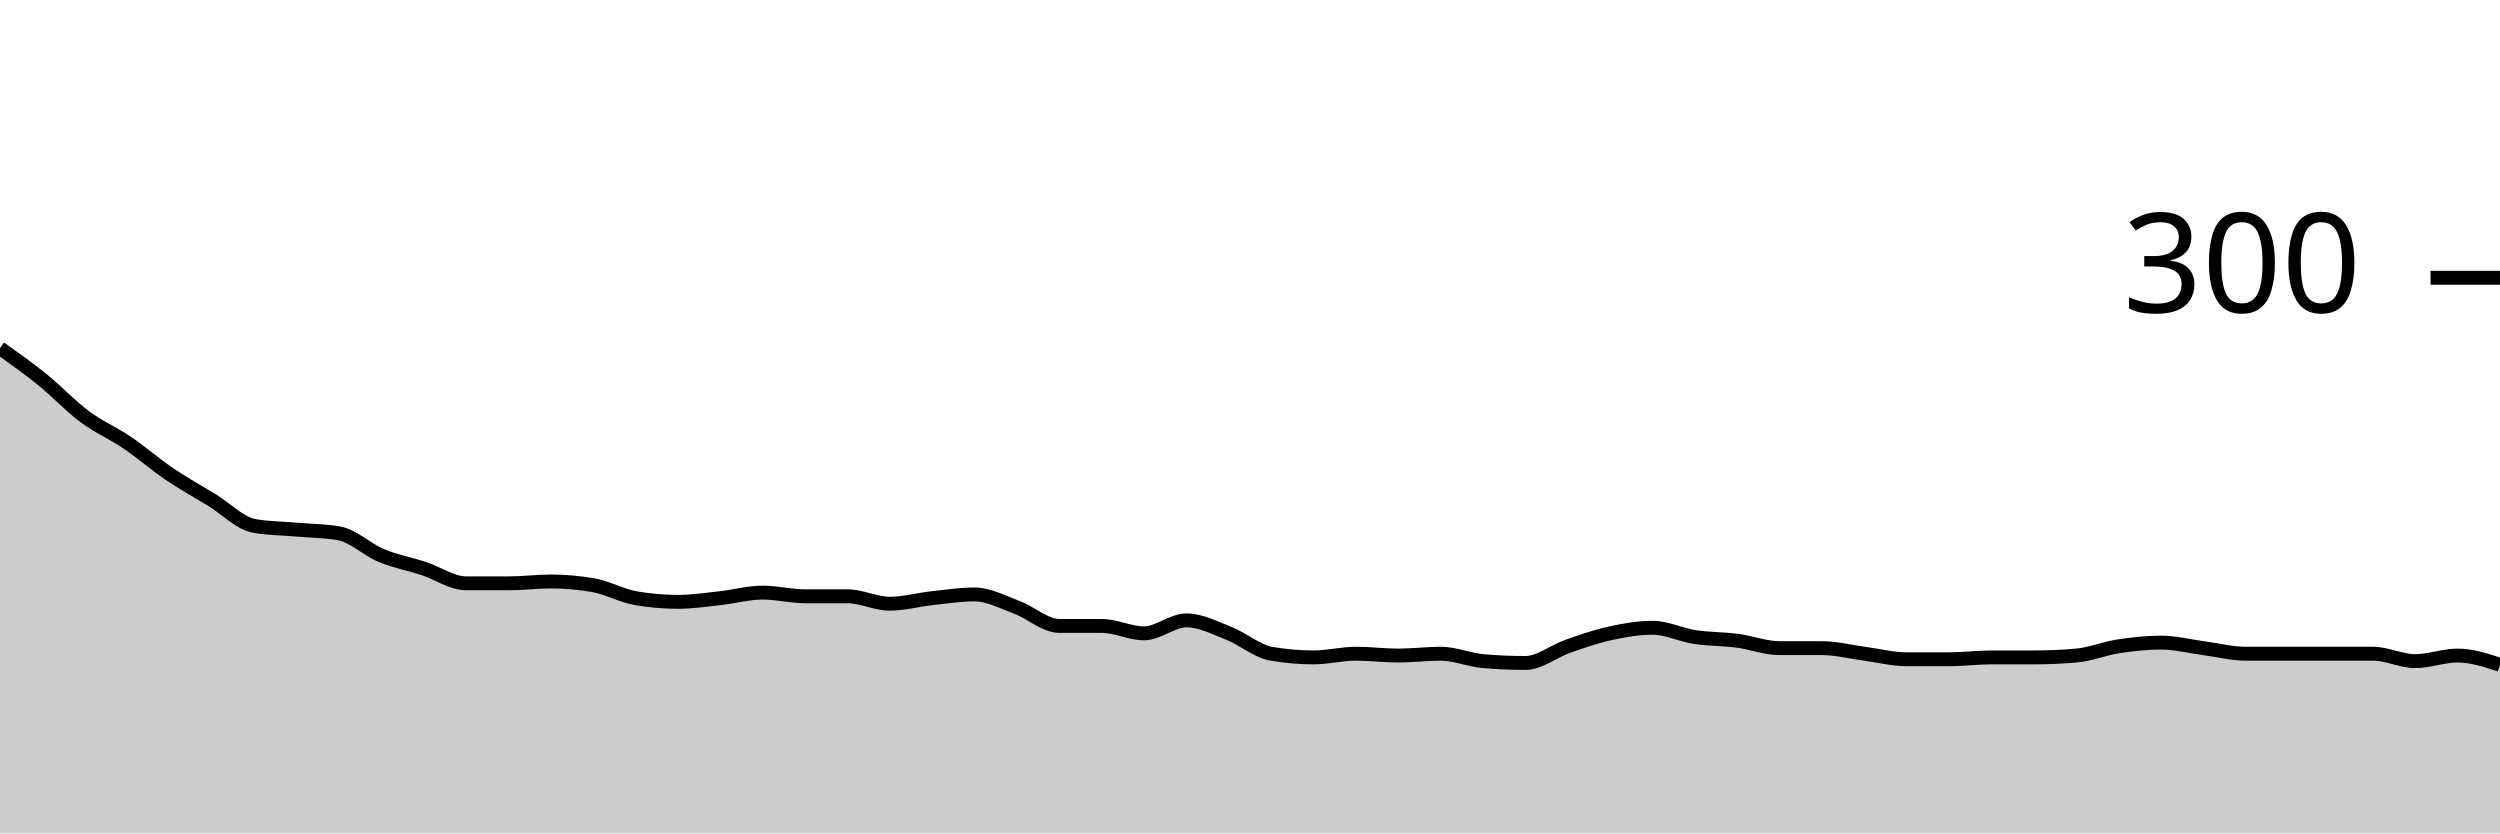
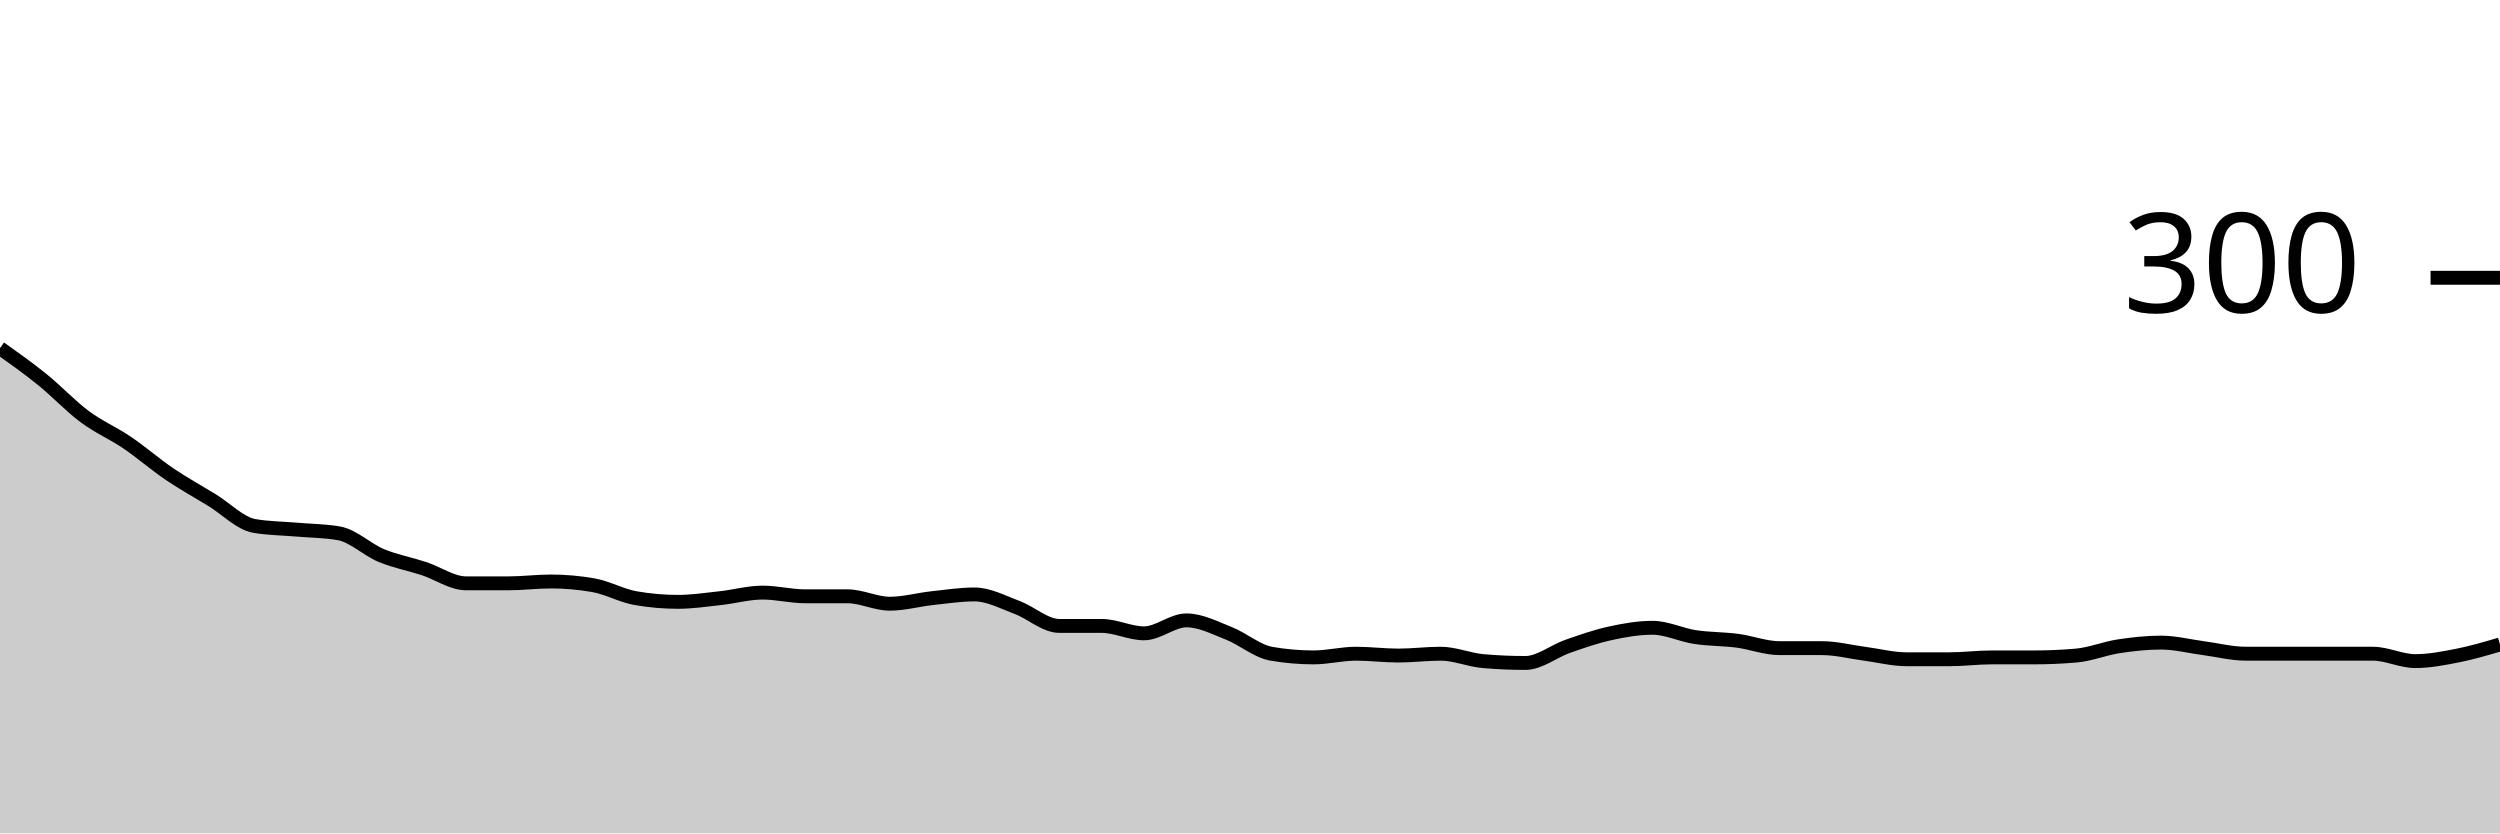
<svg xmlns="http://www.w3.org/2000/svg" viewBox="0 0 180 60">
  <g transform="translate(0,20)">
-     <path class="area" fill="rgba(0, 0, 0, 0.2)" d="M0,5.067C1.017,5.789,2.034,6.511,3.051,7.333C4.068,8.156,5.085,9.244,6.102,10C7.119,10.756,8.136,11.178,9.153,11.867C10.169,12.556,11.186,13.444,12.203,14.133C13.22,14.822,14.237,15.378,15.254,16C16.271,16.622,17.288,17.689,18.305,17.867C19.322,18.044,20.339,18.044,21.356,18.133C22.373,18.222,23.39,18.222,24.407,18.4C25.424,18.578,26.441,19.578,27.458,20C28.475,20.422,29.492,20.6,30.508,20.933C31.525,21.267,32.542,22,33.559,22C34.576,22,35.593,22,36.61,22C37.627,22,38.644,21.867,39.661,21.867C40.678,21.867,41.695,21.956,42.712,22.133C43.729,22.311,44.746,22.889,45.763,23.067C46.78,23.244,47.797,23.333,48.814,23.333C49.831,23.333,50.847,23.178,51.864,23.067C52.881,22.956,53.898,22.667,54.915,22.667C55.932,22.667,56.949,22.933,57.966,22.933C58.983,22.933,60,22.933,61.017,22.933C62.034,22.933,63.051,23.467,64.068,23.467C65.085,23.467,66.102,23.178,67.119,23.067C68.136,22.956,69.153,22.8,70.169,22.8C71.186,22.8,72.203,23.356,73.22,23.733C74.237,24.111,75.254,25.067,76.271,25.067C77.288,25.067,78.305,25.067,79.322,25.067C80.339,25.067,81.356,25.6,82.373,25.6C83.39,25.6,84.407,24.667,85.424,24.667C86.441,24.667,87.458,25.2,88.475,25.6C89.492,26,90.508,26.889,91.525,27.067C92.542,27.244,93.559,27.333,94.576,27.333C95.593,27.333,96.61,27.067,97.627,27.067C98.644,27.067,99.661,27.2,100.678,27.2C101.695,27.2,102.712,27.067,103.729,27.067C104.746,27.067,105.763,27.511,106.78,27.6C107.797,27.689,108.814,27.733,109.831,27.733C110.847,27.733,111.864,26.889,112.881,26.533C113.898,26.178,114.915,25.822,115.932,25.6C116.949,25.378,117.966,25.2,118.983,25.2C120,25.2,121.017,25.711,122.034,25.867C123.051,26.022,124.068,26,125.085,26.133C126.102,26.267,127.119,26.667,128.136,26.667C129.153,26.667,130.169,26.667,131.186,26.667C132.203,26.667,133.22,26.933,134.237,27.067C135.254,27.2,136.271,27.467,137.288,27.467C138.305,27.467,139.322,27.467,140.339,27.467C141.356,27.467,142.373,27.333,143.39,27.333C144.407,27.333,145.424,27.333,146.441,27.333C147.458,27.333,148.475,27.289,149.492,27.2C150.508,27.111,151.525,26.689,152.542,26.533C153.559,26.378,154.576,26.267,155.593,26.267C156.61,26.267,157.627,26.533,158.644,26.667C159.661,26.8,160.678,27.067,161.695,27.067C162.712,27.067,163.729,27.067,164.746,27.067C165.763,27.067,166.78,27.067,167.797,27.067C168.814,27.067,169.831,27.067,170.847,27.067C171.864,27.067,172.881,27.6,173.898,27.6C174.915,27.6,175.932,27.2,176.949,27.2C177.966,27.2,178.983,27.533,180,27.867L180,40C178.983,40,177.966,40,176.949,40C175.932,40,174.915,40,173.898,40C172.881,40,171.864,40,170.847,40C169.831,40,168.814,40,167.797,40C166.78,40,165.763,40,164.746,40C163.729,40,162.712,40,161.695,40C160.678,40,159.661,40,158.644,40C157.627,40,156.61,40,155.593,40C154.576,40,153.559,40,152.542,40C151.525,40,150.508,40,149.492,40C148.475,40,147.458,40,146.441,40C145.424,40,144.407,40,143.39,40C142.373,40,141.356,40,140.339,40C139.322,40,138.305,40,137.288,40C136.271,40,135.254,40,134.237,40C133.22,40,132.203,40,131.186,40C130.169,40,129.153,40,128.136,40C127.119,40,126.102,40,125.085,40C124.068,40,123.051,40,122.034,40C121.017,40,120,40,118.983,40C117.966,40,116.949,40,115.932,40C114.915,40,113.898,40,112.881,40C111.864,40,110.847,40,109.831,40C108.814,40,107.797,40,106.78,40C105.763,40,104.746,40,103.729,40C102.712,40,101.695,40,100.678,40C99.661,40,98.644,40,97.627,40C96.61,40,95.593,40,94.576,40C93.559,40,92.542,40,91.525,40C90.508,40,89.492,40,88.475,40C87.458,40,86.441,40,85.424,40C84.407,40,83.39,40,82.373,40C81.356,40,80.339,40,79.322,40C78.305,40,77.288,40,76.271,40C75.254,40,74.237,40,73.22,40C72.203,40,71.186,40,70.169,40C69.153,40,68.136,40,67.119,40C66.102,40,65.085,40,64.068,40C63.051,40,62.034,40,61.017,40C60,40,58.983,40,57.966,40C56.949,40,55.932,40,54.915,40C53.898,40,52.881,40,51.864,40C50.847,40,49.831,40,48.814,40C47.797,40,46.78,40,45.763,40C44.746,40,43.729,40,42.712,40C41.695,40,40.678,40,39.661,40C38.644,40,37.627,40,36.61,40C35.593,40,34.576,40,33.559,40C32.542,40,31.525,40,30.508,40C29.492,40,28.475,40,27.458,40C26.441,40,25.424,40,24.407,40C23.39,40,22.373,40,21.356,40C20.339,40,19.322,40,18.305,40C17.288,40,16.271,40,15.254,40C14.237,40,13.22,40,12.203,40C11.186,40,10.169,40,9.153,40C8.136,40,7.119,40,6.102,40C5.085,40,4.068,40,3.051,40C2.034,40,1.017,40,0,40Z" />
-     <path class="line" stroke="black" fill="none" d="M0,5.067C1.017,5.789,2.034,6.511,3.051,7.333C4.068,8.156,5.085,9.244,6.102,10C7.119,10.756,8.136,11.178,9.153,11.867C10.169,12.556,11.186,13.444,12.203,14.133C13.22,14.822,14.237,15.378,15.254,16C16.271,16.622,17.288,17.689,18.305,17.867C19.322,18.044,20.339,18.044,21.356,18.133C22.373,18.222,23.39,18.222,24.407,18.4C25.424,18.578,26.441,19.578,27.458,20C28.475,20.422,29.492,20.6,30.508,20.933C31.525,21.267,32.542,22,33.559,22C34.576,22,35.593,22,36.61,22C37.627,22,38.644,21.867,39.661,21.867C40.678,21.867,41.695,21.956,42.712,22.133C43.729,22.311,44.746,22.889,45.763,23.067C46.78,23.244,47.797,23.333,48.814,23.333C49.831,23.333,50.847,23.178,51.864,23.067C52.881,22.956,53.898,22.667,54.915,22.667C55.932,22.667,56.949,22.933,57.966,22.933C58.983,22.933,60,22.933,61.017,22.933C62.034,22.933,63.051,23.467,64.068,23.467C65.085,23.467,66.102,23.178,67.119,23.067C68.136,22.956,69.153,22.8,70.169,22.8C71.186,22.8,72.203,23.356,73.22,23.733C74.237,24.111,75.254,25.067,76.271,25.067C77.288,25.067,78.305,25.067,79.322,25.067C80.339,25.067,81.356,25.6,82.373,25.6C83.39,25.6,84.407,24.667,85.424,24.667C86.441,24.667,87.458,25.2,88.475,25.6C89.492,26,90.508,26.889,91.525,27.067C92.542,27.244,93.559,27.333,94.576,27.333C95.593,27.333,96.61,27.067,97.627,27.067C98.644,27.067,99.661,27.2,100.678,27.2C101.695,27.2,102.712,27.067,103.729,27.067C104.746,27.067,105.763,27.511,106.78,27.6C107.797,27.689,108.814,27.733,109.831,27.733C110.847,27.733,111.864,26.889,112.881,26.533C113.898,26.178,114.915,25.822,115.932,25.6C116.949,25.378,117.966,25.2,118.983,25.2C120,25.2,121.017,25.711,122.034,25.867C123.051,26.022,124.068,26,125.085,26.133C126.102,26.267,127.119,26.667,128.136,26.667C129.153,26.667,130.169,26.667,131.186,26.667C132.203,26.667,133.22,26.933,134.237,27.067C135.254,27.2,136.271,27.467,137.288,27.467C138.305,27.467,139.322,27.467,140.339,27.467C141.356,27.467,142.373,27.333,143.39,27.333C144.407,27.333,145.424,27.333,146.441,27.333C147.458,27.333,148.475,27.289,149.492,27.2C150.508,27.111,151.525,26.689,152.542,26.533C153.559,26.378,154.576,26.267,155.593,26.267C156.61,26.267,157.627,26.533,158.644,26.667C159.661,26.8,160.678,27.067,161.695,27.067C162.712,27.067,163.729,27.067,164.746,27.067C165.763,27.067,166.78,27.067,167.797,27.067C168.814,27.067,169.831,27.067,170.847,27.067C171.864,27.067,172.881,27.6,173.898,27.6C174.915,27.6,175.932,27.2,176.949,27.2C177.966,27.2,178.983,27.533,180,27.867" />
+     <path class="area" fill="rgba(0, 0, 0, 0.2)" d="M0,5.067C1.017,5.789,2.034,6.511,3.051,7.333C4.068,8.156,5.085,9.244,6.102,10C7.119,10.756,8.136,11.178,9.153,11.867C10.169,12.556,11.186,13.444,12.203,14.133C13.22,14.822,14.237,15.378,15.254,16C16.271,16.622,17.288,17.689,18.305,17.867C19.322,18.044,20.339,18.044,21.356,18.133C22.373,18.222,23.39,18.222,24.407,18.4C25.424,18.578,26.441,19.578,27.458,20C28.475,20.422,29.492,20.6,30.508,20.933C31.525,21.267,32.542,22,33.559,22C34.576,22,35.593,22,36.61,22C37.627,22,38.644,21.867,39.661,21.867C40.678,21.867,41.695,21.956,42.712,22.133C43.729,22.311,44.746,22.889,45.763,23.067C46.78,23.244,47.797,23.333,48.814,23.333C49.831,23.333,50.847,23.178,51.864,23.067C52.881,22.956,53.898,22.667,54.915,22.667C55.932,22.667,56.949,22.933,57.966,22.933C58.983,22.933,60,22.933,61.017,22.933C62.034,22.933,63.051,23.467,64.068,23.467C65.085,23.467,66.102,23.178,67.119,23.067C68.136,22.956,69.153,22.8,70.169,22.8C71.186,22.8,72.203,23.356,73.22,23.733C74.237,24.111,75.254,25.067,76.271,25.067C77.288,25.067,78.305,25.067,79.322,25.067C80.339,25.067,81.356,25.6,82.373,25.6C83.39,25.6,84.407,24.667,85.424,24.667C86.441,24.667,87.458,25.2,88.475,25.6C89.492,26,90.508,26.889,91.525,27.067C92.542,27.244,93.559,27.333,94.576,27.333C95.593,27.333,96.61,27.067,97.627,27.067C98.644,27.067,99.661,27.2,100.678,27.2C101.695,27.2,102.712,27.067,103.729,27.067C104.746,27.067,105.763,27.511,106.78,27.6C107.797,27.689,108.814,27.733,109.831,27.733C110.847,27.733,111.864,26.889,112.881,26.533C113.898,26.178,114.915,25.822,115.932,25.6C116.949,25.378,117.966,25.2,118.983,25.2C120,25.2,121.017,25.711,122.034,25.867C123.051,26.022,124.068,26,125.085,26.133C126.102,26.267,127.119,26.667,128.136,26.667C129.153,26.667,130.169,26.667,131.186,26.667C132.203,26.667,133.22,26.933,134.237,27.067C135.254,27.2,136.271,27.467,137.288,27.467C138.305,27.467,139.322,27.467,140.339,27.467C141.356,27.467,142.373,27.333,143.39,27.333C144.407,27.333,145.424,27.333,146.441,27.333C147.458,27.333,148.475,27.289,149.492,27.2C150.508,27.111,151.525,26.689,152.542,26.533C153.559,26.378,154.576,26.267,155.593,26.267C156.61,26.267,157.627,26.533,158.644,26.667C159.661,26.8,160.678,27.067,161.695,27.067C162.712,27.067,163.729,27.067,164.746,27.067C165.763,27.067,166.78,27.067,167.797,27.067C168.814,27.067,169.831,27.067,170.847,27.067C171.864,27.067,172.881,27.6,173.898,27.6C174.915,27.6,175.932,27.4,176.949,27.2C177.966,27,178.983,26.7,180,26.4L180,40C178.983,40,177.966,40,176.949,40C175.932,40,174.915,40,173.898,40C172.881,40,171.864,40,170.847,40C169.831,40,168.814,40,167.797,40C166.78,40,165.763,40,164.746,40C163.729,40,162.712,40,161.695,40C160.678,40,159.661,40,158.644,40C157.627,40,156.61,40,155.593,40C154.576,40,153.559,40,152.542,40C151.525,40,150.508,40,149.492,40C148.475,40,147.458,40,146.441,40C145.424,40,144.407,40,143.39,40C142.373,40,141.356,40,140.339,40C139.322,40,138.305,40,137.288,40C136.271,40,135.254,40,134.237,40C133.22,40,132.203,40,131.186,40C130.169,40,129.153,40,128.136,40C127.119,40,126.102,40,125.085,40C124.068,40,123.051,40,122.034,40C121.017,40,120,40,118.983,40C117.966,40,116.949,40,115.932,40C114.915,40,113.898,40,112.881,40C111.864,40,110.847,40,109.831,40C108.814,40,107.797,40,106.78,40C105.763,40,104.746,40,103.729,40C102.712,40,101.695,40,100.678,40C99.661,40,98.644,40,97.627,40C96.61,40,95.593,40,94.576,40C93.559,40,92.542,40,91.525,40C90.508,40,89.492,40,88.475,40C87.458,40,86.441,40,85.424,40C84.407,40,83.39,40,82.373,40C81.356,40,80.339,40,79.322,40C78.305,40,77.288,40,76.271,40C75.254,40,74.237,40,73.22,40C72.203,40,71.186,40,70.169,40C69.153,40,68.136,40,67.119,40C66.102,40,65.085,40,64.068,40C63.051,40,62.034,40,61.017,40C60,40,58.983,40,57.966,40C56.949,40,55.932,40,54.915,40C53.898,40,52.881,40,51.864,40C50.847,40,49.831,40,48.814,40C47.797,40,46.78,40,45.763,40C44.746,40,43.729,40,42.712,40C41.695,40,40.678,40,39.661,40C38.644,40,37.627,40,36.61,40C35.593,40,34.576,40,33.559,40C32.542,40,31.525,40,30.508,40C29.492,40,28.475,40,27.458,40C26.441,40,25.424,40,24.407,40C23.39,40,22.373,40,21.356,40C20.339,40,19.322,40,18.305,40C17.288,40,16.271,40,15.254,40C14.237,40,13.22,40,12.203,40C11.186,40,10.169,40,9.153,40C8.136,40,7.119,40,6.102,40C5.085,40,4.068,40,3.051,40C2.034,40,1.017,40,0,40Z" />
+     <path class="line" stroke="black" fill="none" d="M0,5.067C1.017,5.789,2.034,6.511,3.051,7.333C4.068,8.156,5.085,9.244,6.102,10C7.119,10.756,8.136,11.178,9.153,11.867C10.169,12.556,11.186,13.444,12.203,14.133C13.22,14.822,14.237,15.378,15.254,16C16.271,16.622,17.288,17.689,18.305,17.867C19.322,18.044,20.339,18.044,21.356,18.133C22.373,18.222,23.39,18.222,24.407,18.4C25.424,18.578,26.441,19.578,27.458,20C28.475,20.422,29.492,20.6,30.508,20.933C31.525,21.267,32.542,22,33.559,22C34.576,22,35.593,22,36.61,22C37.627,22,38.644,21.867,39.661,21.867C40.678,21.867,41.695,21.956,42.712,22.133C43.729,22.311,44.746,22.889,45.763,23.067C46.78,23.244,47.797,23.333,48.814,23.333C49.831,23.333,50.847,23.178,51.864,23.067C52.881,22.956,53.898,22.667,54.915,22.667C55.932,22.667,56.949,22.933,57.966,22.933C58.983,22.933,60,22.933,61.017,22.933C62.034,22.933,63.051,23.467,64.068,23.467C65.085,23.467,66.102,23.178,67.119,23.067C68.136,22.956,69.153,22.8,70.169,22.8C71.186,22.8,72.203,23.356,73.22,23.733C74.237,24.111,75.254,25.067,76.271,25.067C77.288,25.067,78.305,25.067,79.322,25.067C80.339,25.067,81.356,25.6,82.373,25.6C83.39,25.6,84.407,24.667,85.424,24.667C86.441,24.667,87.458,25.2,88.475,25.6C89.492,26,90.508,26.889,91.525,27.067C92.542,27.244,93.559,27.333,94.576,27.333C95.593,27.333,96.61,27.067,97.627,27.067C98.644,27.067,99.661,27.2,100.678,27.2C101.695,27.2,102.712,27.067,103.729,27.067C104.746,27.067,105.763,27.511,106.78,27.6C107.797,27.689,108.814,27.733,109.831,27.733C110.847,27.733,111.864,26.889,112.881,26.533C113.898,26.178,114.915,25.822,115.932,25.6C116.949,25.378,117.966,25.2,118.983,25.2C120,25.2,121.017,25.711,122.034,25.867C123.051,26.022,124.068,26,125.085,26.133C126.102,26.267,127.119,26.667,128.136,26.667C129.153,26.667,130.169,26.667,131.186,26.667C132.203,26.667,133.22,26.933,134.237,27.067C135.254,27.2,136.271,27.467,137.288,27.467C138.305,27.467,139.322,27.467,140.339,27.467C141.356,27.467,142.373,27.333,143.39,27.333C144.407,27.333,145.424,27.333,146.441,27.333C147.458,27.333,148.475,27.289,149.492,27.2C150.508,27.111,151.525,26.689,152.542,26.533C153.559,26.378,154.576,26.267,155.593,26.267C156.61,26.267,157.627,26.533,158.644,26.667C159.661,26.8,160.678,27.067,161.695,27.067C162.712,27.067,163.729,27.067,164.746,27.067C165.763,27.067,166.78,27.067,167.797,27.067C168.814,27.067,169.831,27.067,170.847,27.067C171.864,27.067,172.881,27.6,173.898,27.6C174.915,27.6,175.932,27.4,176.949,27.2C177.966,27,178.983,26.7,180,26.4" />
    <path class="axis-ceiling" stroke-width="1" stroke="black" fill="none" d="M175,0L180,0" />
    <text class="axis-ceiling-label" font-family="sans-serif" text-anchor="end" font-size="10px" x="170" y="2.5">300</text>
  </g>
</svg>
